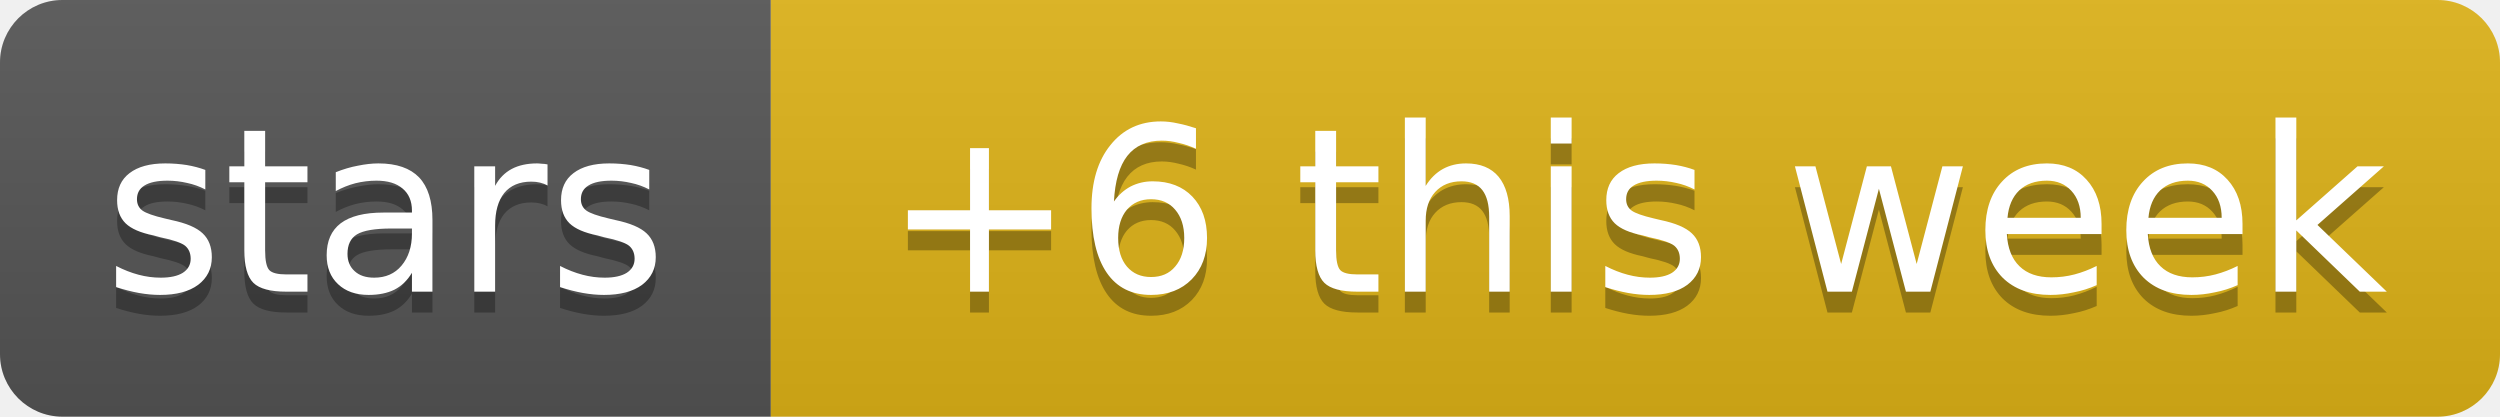
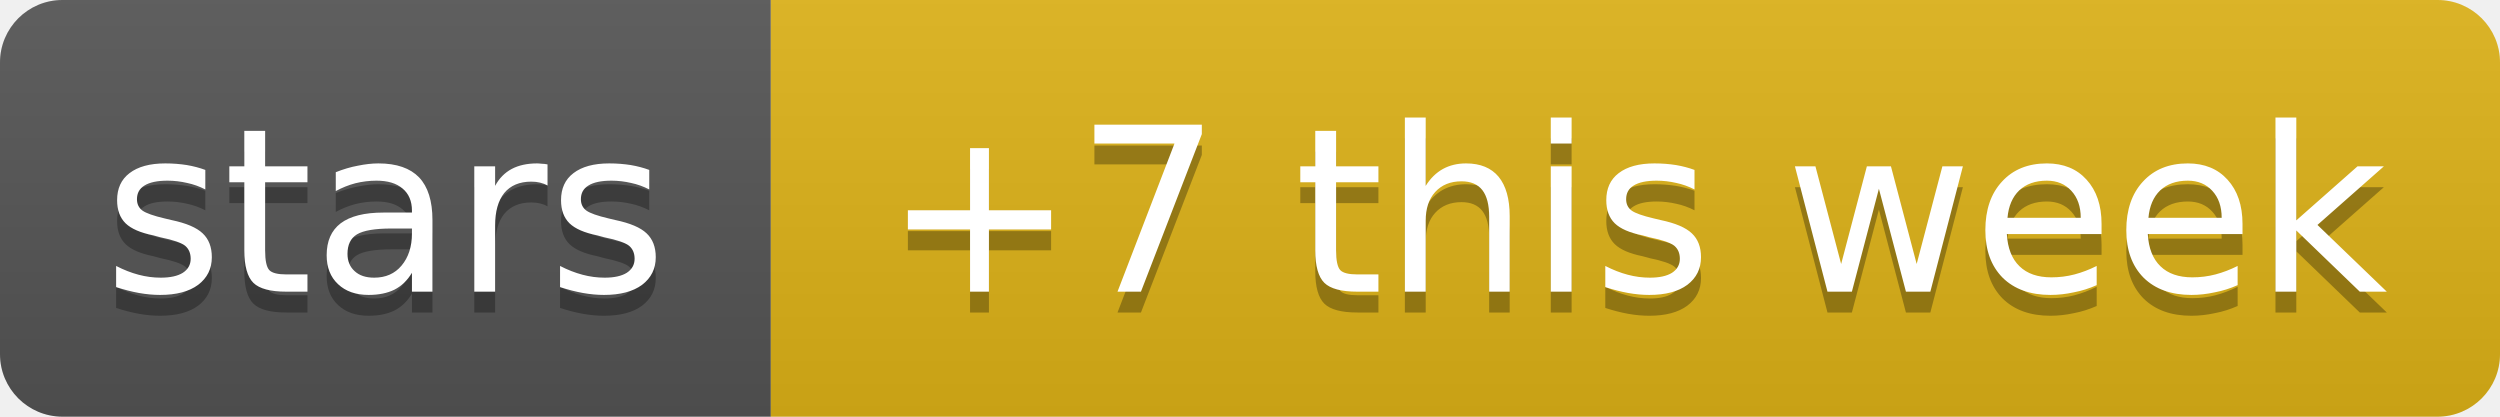
- <svg xmlns="http://www.w3.org/2000/svg" width="120" height="20" role="img" aria-label="stars: +6 this week">
+ <svg xmlns="http://www.w3.org/2000/svg" width="120" height="20" role="img" aria-label="stars: +7 this week">
  <linearGradient id="s" x2="0" y2="100%">
    <stop offset="0" stop-color="#bbb" stop-opacity=".1" />
    <stop offset="1" stop-opacity=".1" />
  </linearGradient>
  <clipPath id="r">
    <rect width="120" height="20" rx="3" fill="#fff" />
  </clipPath>
  <g clip-path="url(#r)">
    <rect width="37" height="20" fill="#555" />
    <rect x="37" width="83" height="20" fill="#dfb317" />
    <rect width="120" height="20" fill="url(#s)" />
  </g>
  <g fill="#fff" text-anchor="middle" font-family="Verdana,Geneva,DejaVu Sans,sans-serif" text-rendering="geometricPrecision" font-size="11">
    <text aria-hidden="true" x="18.5" y="15" fill="#010101" fill-opacity=".3" textLength="26.9">stars</text>
-     <text aria-hidden="true" x="78.5" y="15" fill="#010101" fill-opacity=".3" textLength="72.5">+6 this week</text>
+     <text aria-hidden="true" x="78.5" y="15" fill="#010101" fill-opacity=".3" textLength="72.5">+7 this week</text>
    <text x="18.5" y="14" textLength="26.9">stars</text>
-     <text x="78.5" y="14" textLength="72.5">+6 this week</text>
+     <text x="78.5" y="14" textLength="72.5">+7 this week</text>
  </g>
</svg>
